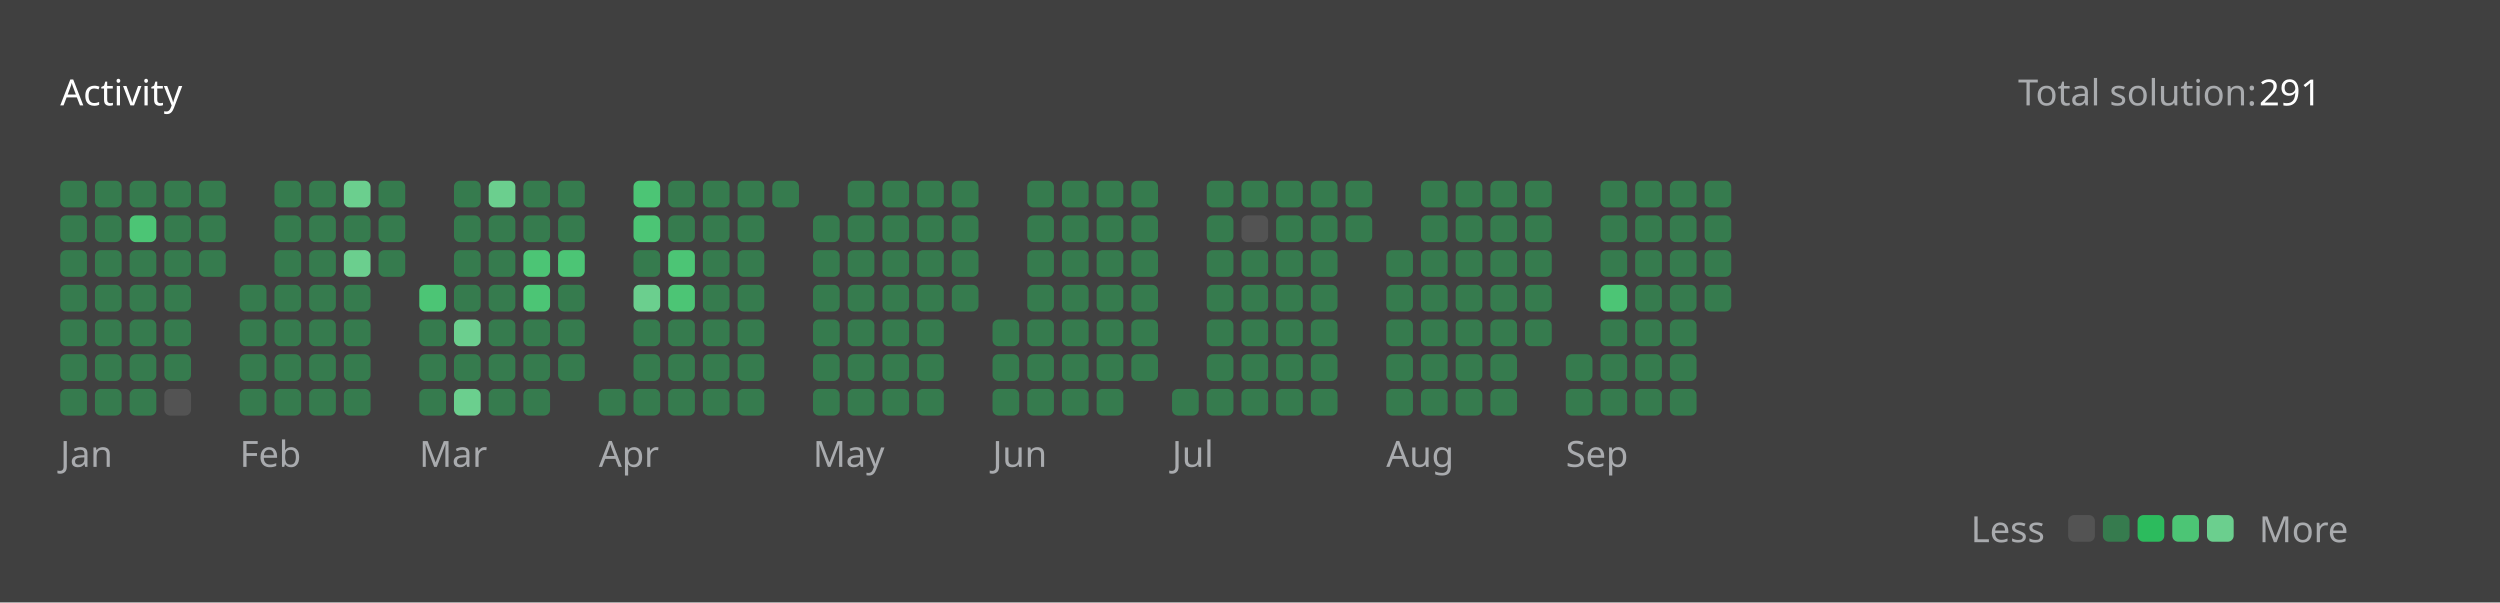
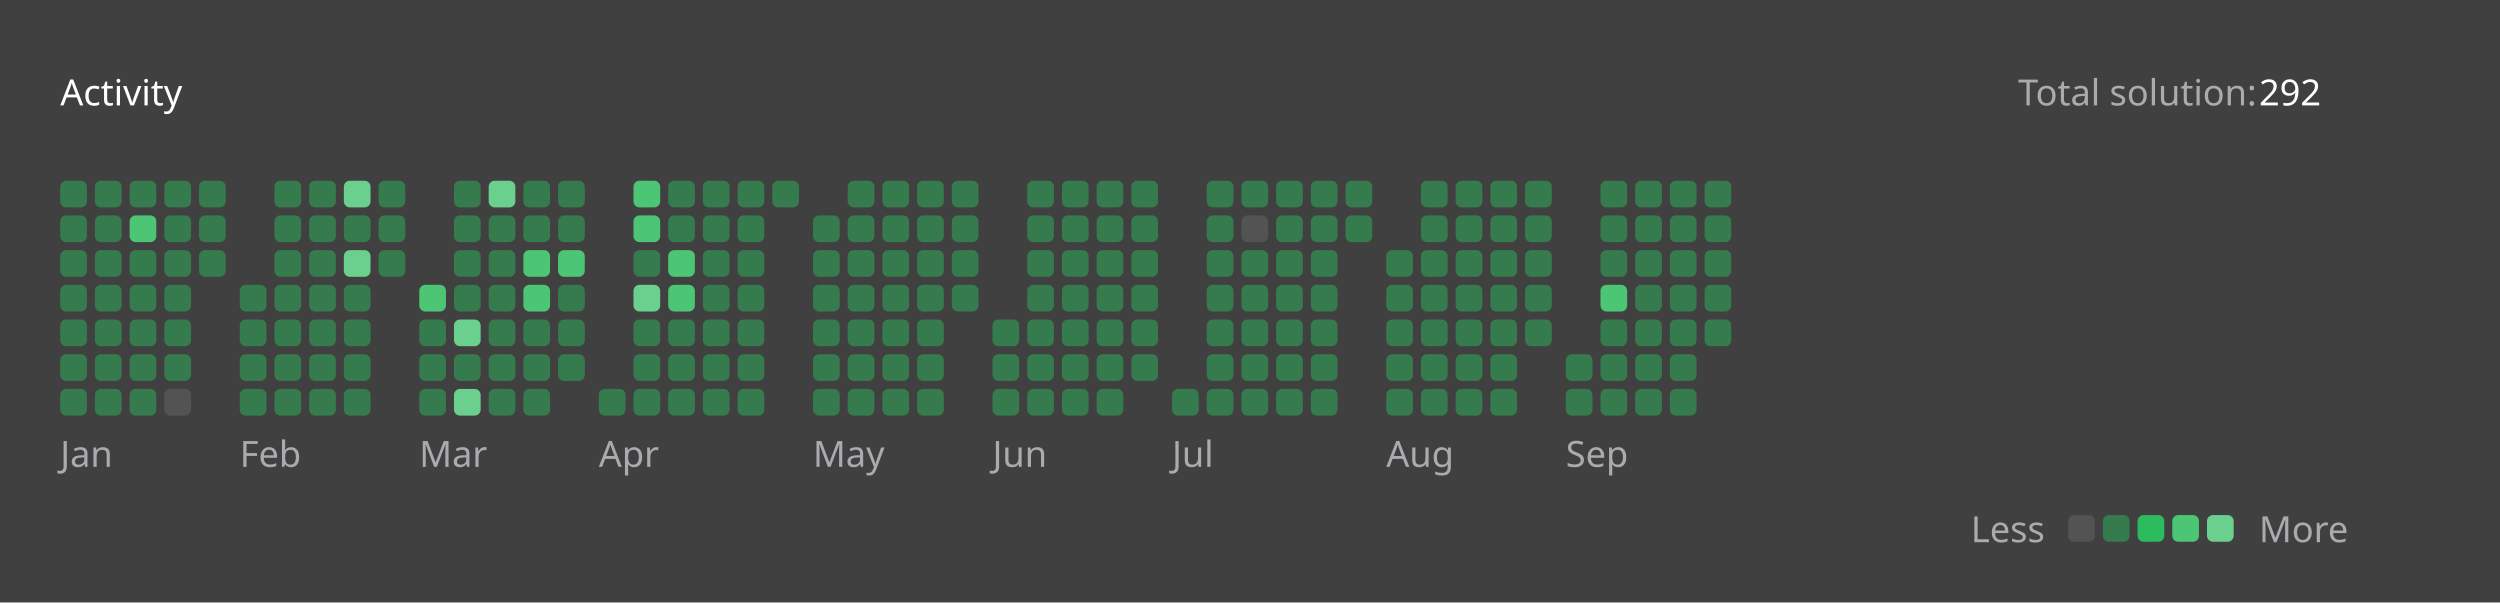
<svg xmlns="http://www.w3.org/2000/svg" version="1.1" height="200" width="830" viewBox="0 0 830 200">
  <style>*{font-family: "Segoe UI", Tahoma, Geneva, Verdana, sans-serif;}</style>
  <style>.title{font-weight: 500;font-size: 1rem;}</style>
  <style>.rotate-90{transform: rotate(-90deg);transform-origin: center;transform-box: fill-box;}</style>
  <style>.state{font-size: .75rem;}</style>
  <style>.light{color: #ffffff;fill: #ffffff;}</style>
  <style>.light-gray{color: #eff2f699;fill: #eff2f699;}</style>
  <style>.dark-gray{color: #ebebf54d;fill: #ebebf54d;}</style>
  <style>.gray{color: #747474;fill: #747474;}</style>
  <style>.orange{color: #ffa116;fill: #ffa116;}</style>
  <style>.background{color: #404040;fill: #404040;}</style>
  <style>.level-1-block{fill: #ffffff1a;}</style>
  <style>.level-2-block{fill: #2cb55d80;}</style>
  <style>.level-3-block{fill: #2cbb5dff;}</style>
  <style>.level-4-block{fill: #4cc575ff;}</style>
  <style>.level-5-block{fill: #6bcf8eff;}</style>
  <rect fill="#404040" x="0" y="0" width="830" height="200" rx="0.5rem" />
  <g text-anchor="start" text-decoration="1" class="title">
    <text x="20" y="35">
      <tspan class="light">Activity</tspan>
      <tspan class="orange" />
    </text>
  </g>
  <g class="state">
    <text x="670" y="35" class="light-gray"> Total solution: </text>
-     <text x="750" y="35" class="light"> 291 </text>
+     <text x="750" y="35" class="light"> 292 </text>
    <text x="678.88" y="180" class="light-gray" text-anchor="end">Less</text>
    <rect x="686.64" y="171" width="8.86" height="8.86" rx="2" ry="2" class="level-1-block" />
    <rect x="698.16" y="171" width="8.86" height="8.86" rx="2" ry="2" class="level-2-block" />
    <rect x="709.68" y="171" width="8.86" height="8.86" rx="2" ry="2" class="level-3-block" />
    <rect x="721.2" y="171" width="8.86" height="8.86" rx="2" ry="2" class="level-4-block" />
    <rect x="732.72" y="171" width="8.86" height="8.86" rx="2" ry="2" class="level-5-block" />
    <text x="750" y="180" class="light-gray">More</text>
  </g>
  <g x="20" y="60">
    <g x="20" y="60">
      <g x="20.0" y="60">
        <rect x="20.0" y="60.0" width="8.86" height="8.86" rx="2" ry="2" class="level-2-block" />
        <rect x="20.0" y="71.52" width="8.86" height="8.86" rx="2" ry="2" class="level-2-block" />
        <rect x="20.0" y="83.04" width="8.86" height="8.86" rx="2" ry="2" class="level-2-block" />
        <rect x="20.0" y="94.56" width="8.86" height="8.86" rx="2" ry="2" class="level-2-block" />
        <rect x="20.0" y="106.08" width="8.86" height="8.86" rx="2" ry="2" class="level-2-block" />
        <rect x="20.0" y="117.6" width="8.86" height="8.86" rx="2" ry="2" class="level-2-block" />
        <rect x="20.0" y="129.12" width="8.86" height="8.86" rx="2" ry="2" class="level-2-block" />
      </g>
      <g x="31.52" y="60">
        <rect x="31.52" y="60.0" width="8.86" height="8.86" rx="2" ry="2" class="level-2-block" />
        <rect x="31.52" y="71.52" width="8.86" height="8.86" rx="2" ry="2" class="level-2-block" />
        <rect x="31.52" y="83.04" width="8.86" height="8.86" rx="2" ry="2" class="level-2-block" />
        <rect x="31.52" y="94.56" width="8.86" height="8.86" rx="2" ry="2" class="level-2-block" />
        <rect x="31.52" y="106.08" width="8.86" height="8.86" rx="2" ry="2" class="level-2-block" />
        <rect x="31.52" y="117.6" width="8.86" height="8.86" rx="2" ry="2" class="level-2-block" />
        <rect x="31.52" y="129.12" width="8.86" height="8.86" rx="2" ry="2" class="level-2-block" />
      </g>
      <g x="43.04" y="60">
        <rect x="43.04" y="60.0" width="8.86" height="8.86" rx="2" ry="2" class="level-2-block" />
        <rect x="43.04" y="71.52" width="8.86" height="8.86" rx="2" ry="2" class="level-4-block" />
        <rect x="43.04" y="83.04" width="8.86" height="8.86" rx="2" ry="2" class="level-2-block" />
        <rect x="43.04" y="94.56" width="8.86" height="8.86" rx="2" ry="2" class="level-2-block" />
        <rect x="43.04" y="106.08" width="8.86" height="8.86" rx="2" ry="2" class="level-2-block" />
        <rect x="43.04" y="117.6" width="8.86" height="8.86" rx="2" ry="2" class="level-2-block" />
        <rect x="43.04" y="129.12" width="8.86" height="8.86" rx="2" ry="2" class="level-2-block" />
      </g>
      <g x="54.56" y="60">
        <rect x="54.56" y="60.0" width="8.86" height="8.86" rx="2" ry="2" class="level-2-block" />
        <rect x="54.56" y="71.52" width="8.86" height="8.86" rx="2" ry="2" class="level-2-block" />
        <rect x="54.56" y="83.04" width="8.86" height="8.86" rx="2" ry="2" class="level-2-block" />
        <rect x="54.56" y="94.56" width="8.86" height="8.86" rx="2" ry="2" class="level-2-block" />
        <rect x="54.56" y="106.08" width="8.86" height="8.86" rx="2" ry="2" class="level-2-block" />
        <rect x="54.56" y="117.6" width="8.86" height="8.86" rx="2" ry="2" class="level-2-block" />
        <rect x="54.56" y="129.12" width="8.86" height="8.86" rx="2" ry="2" class="level-1-block" />
      </g>
      <g x="66.08" y="60">
        <rect x="66.08" y="60.0" width="8.86" height="8.86" rx="2" ry="2" class="level-2-block" />
        <rect x="66.08" y="71.52" width="8.86" height="8.86" rx="2" ry="2" class="level-2-block" />
        <rect x="66.08" y="83.04" width="8.86" height="8.86" rx="2" ry="2" class="level-2-block" />
      </g>
      <text x="20.0" y="155" class="light-gray state">Jan</text>
    </g>
  </g>
  <g x="79.6" y="60">
    <g x="79.6" y="60">
      <g x="79.6" y="60">
        <rect x="79.6" y="94.56" width="8.86" height="8.86" rx="2" ry="2" class="level-2-block" />
        <rect x="79.6" y="106.08" width="8.86" height="8.86" rx="2" ry="2" class="level-2-block" />
        <rect x="79.6" y="117.6" width="8.86" height="8.86" rx="2" ry="2" class="level-2-block" />
        <rect x="79.6" y="129.12" width="8.86" height="8.86" rx="2" ry="2" class="level-2-block" />
      </g>
      <g x="91.12" y="60">
        <rect x="91.12" y="60.0" width="8.86" height="8.86" rx="2" ry="2" class="level-2-block" />
        <rect x="91.12" y="71.52" width="8.86" height="8.86" rx="2" ry="2" class="level-2-block" />
        <rect x="91.12" y="83.04" width="8.86" height="8.86" rx="2" ry="2" class="level-2-block" />
        <rect x="91.12" y="94.56" width="8.86" height="8.86" rx="2" ry="2" class="level-2-block" />
        <rect x="91.12" y="106.08" width="8.86" height="8.86" rx="2" ry="2" class="level-2-block" />
        <rect x="91.12" y="117.6" width="8.86" height="8.86" rx="2" ry="2" class="level-2-block" />
        <rect x="91.12" y="129.12" width="8.86" height="8.86" rx="2" ry="2" class="level-2-block" />
      </g>
      <g x="102.64" y="60">
        <rect x="102.64" y="60.0" width="8.86" height="8.86" rx="2" ry="2" class="level-2-block" />
        <rect x="102.64" y="71.52" width="8.86" height="8.86" rx="2" ry="2" class="level-2-block" />
        <rect x="102.64" y="83.04" width="8.86" height="8.86" rx="2" ry="2" class="level-2-block" />
        <rect x="102.64" y="94.56" width="8.86" height="8.86" rx="2" ry="2" class="level-2-block" />
        <rect x="102.64" y="106.08" width="8.86" height="8.86" rx="2" ry="2" class="level-2-block" />
        <rect x="102.64" y="117.6" width="8.86" height="8.86" rx="2" ry="2" class="level-2-block" />
        <rect x="102.64" y="129.12" width="8.86" height="8.86" rx="2" ry="2" class="level-2-block" />
      </g>
      <g x="114.16" y="60">
        <rect x="114.16" y="60.0" width="8.86" height="8.86" rx="2" ry="2" class="level-5-block" />
        <rect x="114.16" y="71.52" width="8.86" height="8.86" rx="2" ry="2" class="level-2-block" />
        <rect x="114.16" y="83.04" width="8.86" height="8.86" rx="2" ry="2" class="level-5-block" />
        <rect x="114.16" y="94.56" width="8.86" height="8.86" rx="2" ry="2" class="level-2-block" />
        <rect x="114.16" y="106.08" width="8.86" height="8.86" rx="2" ry="2" class="level-2-block" />
        <rect x="114.16" y="117.6" width="8.86" height="8.86" rx="2" ry="2" class="level-2-block" />
        <rect x="114.16" y="129.12" width="8.86" height="8.86" rx="2" ry="2" class="level-2-block" />
      </g>
      <g x="125.68" y="60">
        <rect x="125.68" y="60.0" width="8.86" height="8.86" rx="2" ry="2" class="level-2-block" />
        <rect x="125.68" y="71.52" width="8.86" height="8.86" rx="2" ry="2" class="level-2-block" />
        <rect x="125.68" y="83.04" width="8.86" height="8.86" rx="2" ry="2" class="level-2-block" />
      </g>
      <text x="79.6" y="155" class="light-gray state">Feb</text>
    </g>
  </g>
  <g x="139.2" y="60">
    <g x="139.2" y="60">
      <g x="139.2" y="60">
        <rect x="139.2" y="94.56" width="8.86" height="8.86" rx="2" ry="2" class="level-4-block" />
        <rect x="139.2" y="106.08" width="8.86" height="8.86" rx="2" ry="2" class="level-2-block" />
        <rect x="139.2" y="117.6" width="8.86" height="8.86" rx="2" ry="2" class="level-2-block" />
        <rect x="139.2" y="129.12" width="8.86" height="8.86" rx="2" ry="2" class="level-2-block" />
      </g>
      <g x="150.72" y="60">
        <rect x="150.72" y="60.0" width="8.86" height="8.86" rx="2" ry="2" class="level-2-block" />
        <rect x="150.72" y="71.52" width="8.86" height="8.86" rx="2" ry="2" class="level-2-block" />
        <rect x="150.72" y="83.04" width="8.86" height="8.86" rx="2" ry="2" class="level-2-block" />
        <rect x="150.72" y="94.56" width="8.86" height="8.86" rx="2" ry="2" class="level-2-block" />
        <rect x="150.72" y="106.08" width="8.86" height="8.86" rx="2" ry="2" class="level-5-block" />
        <rect x="150.72" y="117.6" width="8.86" height="8.86" rx="2" ry="2" class="level-2-block" />
        <rect x="150.72" y="129.12" width="8.86" height="8.86" rx="2" ry="2" class="level-5-block" />
      </g>
      <g x="162.24" y="60">
        <rect x="162.24" y="60.0" width="8.86" height="8.86" rx="2" ry="2" class="level-5-block" />
        <rect x="162.24" y="71.52" width="8.86" height="8.86" rx="2" ry="2" class="level-2-block" />
        <rect x="162.24" y="83.04" width="8.86" height="8.86" rx="2" ry="2" class="level-2-block" />
        <rect x="162.24" y="94.56" width="8.86" height="8.86" rx="2" ry="2" class="level-2-block" />
        <rect x="162.24" y="106.08" width="8.86" height="8.86" rx="2" ry="2" class="level-2-block" />
        <rect x="162.24" y="117.6" width="8.86" height="8.86" rx="2" ry="2" class="level-2-block" />
        <rect x="162.24" y="129.12" width="8.86" height="8.86" rx="2" ry="2" class="level-2-block" />
      </g>
      <g x="173.76" y="60">
        <rect x="173.76" y="60.0" width="8.86" height="8.86" rx="2" ry="2" class="level-2-block" />
        <rect x="173.76" y="71.52" width="8.86" height="8.86" rx="2" ry="2" class="level-2-block" />
        <rect x="173.76" y="83.04" width="8.86" height="8.86" rx="2" ry="2" class="level-4-block" />
        <rect x="173.76" y="94.56" width="8.86" height="8.86" rx="2" ry="2" class="level-4-block" />
        <rect x="173.76" y="106.08" width="8.86" height="8.86" rx="2" ry="2" class="level-2-block" />
        <rect x="173.76" y="117.6" width="8.86" height="8.86" rx="2" ry="2" class="level-2-block" />
        <rect x="173.76" y="129.12" width="8.86" height="8.86" rx="2" ry="2" class="level-2-block" />
      </g>
      <g x="185.28" y="60">
        <rect x="185.28" y="60.0" width="8.86" height="8.86" rx="2" ry="2" class="level-2-block" />
        <rect x="185.28" y="71.52" width="8.86" height="8.86" rx="2" ry="2" class="level-2-block" />
        <rect x="185.28" y="83.04" width="8.86" height="8.86" rx="2" ry="2" class="level-4-block" />
        <rect x="185.28" y="94.56" width="8.86" height="8.86" rx="2" ry="2" class="level-2-block" />
        <rect x="185.28" y="106.08" width="8.86" height="8.86" rx="2" ry="2" class="level-2-block" />
        <rect x="185.28" y="117.6" width="8.86" height="8.86" rx="2" ry="2" class="level-2-block" />
      </g>
      <text x="139.2" y="155" class="light-gray state">Mar</text>
    </g>
  </g>
  <g x="198.8" y="60">
    <g x="198.8" y="60">
      <g x="198.8" y="60">
        <rect x="198.8" y="129.12" width="8.86" height="8.86" rx="2" ry="2" class="level-2-block" />
      </g>
      <g x="210.32" y="60">
        <rect x="210.32" y="60.0" width="8.86" height="8.86" rx="2" ry="2" class="level-4-block" />
        <rect x="210.32" y="71.52" width="8.86" height="8.86" rx="2" ry="2" class="level-4-block" />
        <rect x="210.32" y="83.04" width="8.86" height="8.86" rx="2" ry="2" class="level-2-block" />
        <rect x="210.32" y="94.56" width="8.86" height="8.86" rx="2" ry="2" class="level-5-block" />
        <rect x="210.32" y="106.08" width="8.86" height="8.86" rx="2" ry="2" class="level-2-block" />
        <rect x="210.32" y="117.6" width="8.86" height="8.86" rx="2" ry="2" class="level-2-block" />
        <rect x="210.32" y="129.12" width="8.86" height="8.86" rx="2" ry="2" class="level-2-block" />
      </g>
      <g x="221.84" y="60">
        <rect x="221.84" y="60.0" width="8.86" height="8.86" rx="2" ry="2" class="level-2-block" />
        <rect x="221.84" y="71.52" width="8.86" height="8.86" rx="2" ry="2" class="level-2-block" />
        <rect x="221.84" y="83.04" width="8.86" height="8.86" rx="2" ry="2" class="level-4-block" />
        <rect x="221.84" y="94.56" width="8.86" height="8.86" rx="2" ry="2" class="level-4-block" />
        <rect x="221.84" y="106.08" width="8.86" height="8.86" rx="2" ry="2" class="level-2-block" />
        <rect x="221.84" y="117.6" width="8.86" height="8.86" rx="2" ry="2" class="level-2-block" />
        <rect x="221.84" y="129.12" width="8.86" height="8.86" rx="2" ry="2" class="level-2-block" />
      </g>
      <g x="233.36" y="60">
        <rect x="233.36" y="60.0" width="8.86" height="8.86" rx="2" ry="2" class="level-2-block" />
        <rect x="233.36" y="71.52" width="8.86" height="8.86" rx="2" ry="2" class="level-2-block" />
        <rect x="233.36" y="83.04" width="8.86" height="8.86" rx="2" ry="2" class="level-2-block" />
        <rect x="233.36" y="94.56" width="8.86" height="8.86" rx="2" ry="2" class="level-2-block" />
        <rect x="233.36" y="106.08" width="8.86" height="8.86" rx="2" ry="2" class="level-2-block" />
        <rect x="233.36" y="117.6" width="8.86" height="8.86" rx="2" ry="2" class="level-2-block" />
        <rect x="233.36" y="129.12" width="8.86" height="8.86" rx="2" ry="2" class="level-2-block" />
      </g>
      <g x="244.88" y="60">
        <rect x="244.88" y="60.0" width="8.86" height="8.86" rx="2" ry="2" class="level-2-block" />
        <rect x="244.88" y="71.52" width="8.86" height="8.86" rx="2" ry="2" class="level-2-block" />
        <rect x="244.88" y="83.04" width="8.86" height="8.86" rx="2" ry="2" class="level-2-block" />
        <rect x="244.88" y="94.56" width="8.86" height="8.86" rx="2" ry="2" class="level-2-block" />
        <rect x="244.88" y="106.08" width="8.86" height="8.86" rx="2" ry="2" class="level-2-block" />
        <rect x="244.88" y="117.6" width="8.86" height="8.86" rx="2" ry="2" class="level-2-block" />
        <rect x="244.88" y="129.12" width="8.86" height="8.86" rx="2" ry="2" class="level-2-block" />
      </g>
      <g x="256.4" y="60">
        <rect x="256.4" y="60.0" width="8.86" height="8.86" rx="2" ry="2" class="level-2-block" />
      </g>
      <text x="198.8" y="155" class="light-gray state">Apr</text>
    </g>
  </g>
  <g x="269.92" y="60">
    <g x="269.92" y="60">
      <g x="269.92" y="60">
        <rect x="269.92" y="71.52" width="8.86" height="8.86" rx="2" ry="2" class="level-2-block" />
        <rect x="269.92" y="83.04" width="8.86" height="8.86" rx="2" ry="2" class="level-2-block" />
        <rect x="269.92" y="94.56" width="8.86" height="8.86" rx="2" ry="2" class="level-2-block" />
        <rect x="269.92" y="106.08" width="8.86" height="8.86" rx="2" ry="2" class="level-2-block" />
        <rect x="269.92" y="117.6" width="8.86" height="8.86" rx="2" ry="2" class="level-2-block" />
        <rect x="269.92" y="129.12" width="8.86" height="8.86" rx="2" ry="2" class="level-2-block" />
      </g>
      <g x="281.44" y="60">
        <rect x="281.44" y="60.0" width="8.86" height="8.86" rx="2" ry="2" class="level-2-block" />
        <rect x="281.44" y="71.52" width="8.86" height="8.86" rx="2" ry="2" class="level-2-block" />
        <rect x="281.44" y="83.04" width="8.86" height="8.86" rx="2" ry="2" class="level-2-block" />
        <rect x="281.44" y="94.56" width="8.86" height="8.86" rx="2" ry="2" class="level-2-block" />
        <rect x="281.44" y="106.08" width="8.86" height="8.86" rx="2" ry="2" class="level-2-block" />
        <rect x="281.44" y="117.6" width="8.86" height="8.86" rx="2" ry="2" class="level-2-block" />
        <rect x="281.44" y="129.12" width="8.86" height="8.86" rx="2" ry="2" class="level-2-block" />
      </g>
      <g x="292.96" y="60">
        <rect x="292.96" y="60.0" width="8.86" height="8.86" rx="2" ry="2" class="level-2-block" />
        <rect x="292.96" y="71.52" width="8.86" height="8.86" rx="2" ry="2" class="level-2-block" />
        <rect x="292.96" y="83.04" width="8.86" height="8.86" rx="2" ry="2" class="level-2-block" />
        <rect x="292.96" y="94.56" width="8.86" height="8.86" rx="2" ry="2" class="level-2-block" />
        <rect x="292.96" y="106.08" width="8.86" height="8.86" rx="2" ry="2" class="level-2-block" />
        <rect x="292.96" y="117.6" width="8.86" height="8.86" rx="2" ry="2" class="level-2-block" />
        <rect x="292.96" y="129.12" width="8.86" height="8.86" rx="2" ry="2" class="level-2-block" />
      </g>
      <g x="304.48" y="60">
        <rect x="304.48" y="60.0" width="8.86" height="8.86" rx="2" ry="2" class="level-2-block" />
        <rect x="304.48" y="71.52" width="8.86" height="8.86" rx="2" ry="2" class="level-2-block" />
        <rect x="304.48" y="83.04" width="8.86" height="8.86" rx="2" ry="2" class="level-2-block" />
        <rect x="304.48" y="94.56" width="8.86" height="8.86" rx="2" ry="2" class="level-2-block" />
        <rect x="304.48" y="106.08" width="8.86" height="8.86" rx="2" ry="2" class="level-2-block" />
        <rect x="304.48" y="117.6" width="8.86" height="8.86" rx="2" ry="2" class="level-2-block" />
        <rect x="304.48" y="129.12" width="8.86" height="8.86" rx="2" ry="2" class="level-2-block" />
      </g>
      <g x="316" y="60">
        <rect x="316" y="60.0" width="8.86" height="8.86" rx="2" ry="2" class="level-2-block" />
        <rect x="316" y="71.52" width="8.86" height="8.86" rx="2" ry="2" class="level-2-block" />
        <rect x="316" y="83.04" width="8.86" height="8.86" rx="2" ry="2" class="level-2-block" />
        <rect x="316" y="94.56" width="8.86" height="8.86" rx="2" ry="2" class="level-2-block" />
      </g>
      <text x="269.92" y="155" class="light-gray state">May</text>
    </g>
  </g>
  <g x="329.52" y="60">
    <g x="329.52" y="60">
      <g x="329.52" y="60">
        <rect x="329.52" y="106.08" width="8.86" height="8.86" rx="2" ry="2" class="level-2-block" />
        <rect x="329.52" y="117.6" width="8.86" height="8.86" rx="2" ry="2" class="level-2-block" />
        <rect x="329.52" y="129.12" width="8.86" height="8.86" rx="2" ry="2" class="level-2-block" />
      </g>
      <g x="341.04" y="60">
        <rect x="341.04" y="60.0" width="8.86" height="8.86" rx="2" ry="2" class="level-2-block" />
        <rect x="341.04" y="71.52" width="8.86" height="8.86" rx="2" ry="2" class="level-2-block" />
        <rect x="341.04" y="83.04" width="8.86" height="8.86" rx="2" ry="2" class="level-2-block" />
        <rect x="341.04" y="94.56" width="8.86" height="8.86" rx="2" ry="2" class="level-2-block" />
        <rect x="341.04" y="106.08" width="8.86" height="8.86" rx="2" ry="2" class="level-2-block" />
        <rect x="341.04" y="117.6" width="8.86" height="8.86" rx="2" ry="2" class="level-2-block" />
        <rect x="341.04" y="129.12" width="8.86" height="8.86" rx="2" ry="2" class="level-2-block" />
      </g>
      <g x="352.56" y="60">
        <rect x="352.56" y="60.0" width="8.86" height="8.86" rx="2" ry="2" class="level-2-block" />
        <rect x="352.56" y="71.52" width="8.86" height="8.86" rx="2" ry="2" class="level-2-block" />
        <rect x="352.56" y="83.04" width="8.86" height="8.86" rx="2" ry="2" class="level-2-block" />
        <rect x="352.56" y="94.56" width="8.86" height="8.86" rx="2" ry="2" class="level-2-block" />
        <rect x="352.56" y="106.08" width="8.86" height="8.86" rx="2" ry="2" class="level-2-block" />
        <rect x="352.56" y="117.6" width="8.86" height="8.86" rx="2" ry="2" class="level-2-block" />
        <rect x="352.56" y="129.12" width="8.86" height="8.86" rx="2" ry="2" class="level-2-block" />
      </g>
      <g x="364.08" y="60">
        <rect x="364.08" y="60.0" width="8.86" height="8.86" rx="2" ry="2" class="level-2-block" />
        <rect x="364.08" y="71.52" width="8.86" height="8.86" rx="2" ry="2" class="level-2-block" />
        <rect x="364.08" y="83.04" width="8.86" height="8.86" rx="2" ry="2" class="level-2-block" />
        <rect x="364.08" y="94.56" width="8.86" height="8.86" rx="2" ry="2" class="level-2-block" />
        <rect x="364.08" y="106.08" width="8.86" height="8.86" rx="2" ry="2" class="level-2-block" />
        <rect x="364.08" y="117.6" width="8.86" height="8.86" rx="2" ry="2" class="level-2-block" />
        <rect x="364.08" y="129.12" width="8.86" height="8.86" rx="2" ry="2" class="level-2-block" />
      </g>
      <g x="375.6" y="60">
        <rect x="375.6" y="60.0" width="8.86" height="8.86" rx="2" ry="2" class="level-2-block" />
        <rect x="375.6" y="71.52" width="8.86" height="8.86" rx="2" ry="2" class="level-2-block" />
        <rect x="375.6" y="83.04" width="8.86" height="8.86" rx="2" ry="2" class="level-2-block" />
        <rect x="375.6" y="94.56" width="8.86" height="8.86" rx="2" ry="2" class="level-2-block" />
        <rect x="375.6" y="106.08" width="8.86" height="8.86" rx="2" ry="2" class="level-2-block" />
        <rect x="375.6" y="117.6" width="8.86" height="8.86" rx="2" ry="2" class="level-2-block" />
      </g>
      <text x="329.52" y="155" class="light-gray state">Jun</text>
    </g>
  </g>
  <g x="389.12" y="60">
    <g x="389.12" y="60">
      <g x="389.12" y="60">
        <rect x="389.12" y="129.12" width="8.86" height="8.86" rx="2" ry="2" class="level-2-block" />
      </g>
      <g x="400.64" y="60">
        <rect x="400.64" y="60.0" width="8.86" height="8.86" rx="2" ry="2" class="level-2-block" />
        <rect x="400.64" y="71.52" width="8.86" height="8.86" rx="2" ry="2" class="level-2-block" />
        <rect x="400.64" y="83.04" width="8.86" height="8.86" rx="2" ry="2" class="level-2-block" />
        <rect x="400.64" y="94.56" width="8.86" height="8.86" rx="2" ry="2" class="level-2-block" />
        <rect x="400.64" y="106.08" width="8.86" height="8.86" rx="2" ry="2" class="level-2-block" />
        <rect x="400.64" y="117.6" width="8.86" height="8.86" rx="2" ry="2" class="level-2-block" />
        <rect x="400.64" y="129.12" width="8.86" height="8.86" rx="2" ry="2" class="level-2-block" />
      </g>
      <g x="412.16" y="60">
        <rect x="412.16" y="60.0" width="8.86" height="8.86" rx="2" ry="2" class="level-2-block" />
        <rect x="412.16" y="71.52" width="8.86" height="8.86" rx="2" ry="2" class="level-1-block" />
        <rect x="412.16" y="83.04" width="8.86" height="8.86" rx="2" ry="2" class="level-2-block" />
        <rect x="412.16" y="94.56" width="8.86" height="8.86" rx="2" ry="2" class="level-2-block" />
        <rect x="412.16" y="106.08" width="8.86" height="8.86" rx="2" ry="2" class="level-2-block" />
        <rect x="412.16" y="117.6" width="8.86" height="8.86" rx="2" ry="2" class="level-2-block" />
        <rect x="412.16" y="129.12" width="8.86" height="8.86" rx="2" ry="2" class="level-2-block" />
      </g>
      <g x="423.68" y="60">
        <rect x="423.68" y="60.0" width="8.86" height="8.86" rx="2" ry="2" class="level-2-block" />
        <rect x="423.68" y="71.52" width="8.86" height="8.86" rx="2" ry="2" class="level-2-block" />
        <rect x="423.68" y="83.04" width="8.86" height="8.86" rx="2" ry="2" class="level-2-block" />
        <rect x="423.68" y="94.56" width="8.86" height="8.86" rx="2" ry="2" class="level-2-block" />
        <rect x="423.68" y="106.08" width="8.86" height="8.86" rx="2" ry="2" class="level-2-block" />
        <rect x="423.68" y="117.6" width="8.86" height="8.86" rx="2" ry="2" class="level-2-block" />
        <rect x="423.68" y="129.12" width="8.86" height="8.86" rx="2" ry="2" class="level-2-block" />
      </g>
      <g x="435.2" y="60">
        <rect x="435.2" y="60.0" width="8.86" height="8.86" rx="2" ry="2" class="level-2-block" />
        <rect x="435.2" y="71.52" width="8.86" height="8.86" rx="2" ry="2" class="level-2-block" />
        <rect x="435.2" y="83.04" width="8.86" height="8.86" rx="2" ry="2" class="level-2-block" />
        <rect x="435.2" y="94.56" width="8.86" height="8.86" rx="2" ry="2" class="level-2-block" />
        <rect x="435.2" y="106.08" width="8.86" height="8.86" rx="2" ry="2" class="level-2-block" />
        <rect x="435.2" y="117.6" width="8.86" height="8.86" rx="2" ry="2" class="level-2-block" />
        <rect x="435.2" y="129.12" width="8.86" height="8.86" rx="2" ry="2" class="level-2-block" />
      </g>
      <g x="446.72" y="60">
        <rect x="446.72" y="60.0" width="8.86" height="8.86" rx="2" ry="2" class="level-2-block" />
        <rect x="446.72" y="71.52" width="8.86" height="8.86" rx="2" ry="2" class="level-2-block" />
      </g>
      <text x="389.12" y="155" class="light-gray state">Jul</text>
    </g>
  </g>
  <g x="460.24" y="60">
    <g x="460.24" y="60">
      <g x="460.24" y="60">
        <rect x="460.24" y="83.04" width="8.86" height="8.86" rx="2" ry="2" class="level-2-block" />
        <rect x="460.24" y="94.56" width="8.86" height="8.86" rx="2" ry="2" class="level-2-block" />
        <rect x="460.24" y="106.08" width="8.86" height="8.86" rx="2" ry="2" class="level-2-block" />
        <rect x="460.24" y="117.6" width="8.86" height="8.86" rx="2" ry="2" class="level-2-block" />
        <rect x="460.24" y="129.12" width="8.86" height="8.86" rx="2" ry="2" class="level-2-block" />
      </g>
      <g x="471.76" y="60">
        <rect x="471.76" y="60.0" width="8.86" height="8.86" rx="2" ry="2" class="level-2-block" />
        <rect x="471.76" y="71.52" width="8.86" height="8.86" rx="2" ry="2" class="level-2-block" />
        <rect x="471.76" y="83.04" width="8.86" height="8.86" rx="2" ry="2" class="level-2-block" />
        <rect x="471.76" y="94.56" width="8.86" height="8.86" rx="2" ry="2" class="level-2-block" />
        <rect x="471.76" y="106.08" width="8.86" height="8.86" rx="2" ry="2" class="level-2-block" />
        <rect x="471.76" y="117.6" width="8.86" height="8.86" rx="2" ry="2" class="level-2-block" />
        <rect x="471.76" y="129.12" width="8.86" height="8.86" rx="2" ry="2" class="level-2-block" />
      </g>
      <g x="483.28" y="60">
        <rect x="483.28" y="60.0" width="8.86" height="8.86" rx="2" ry="2" class="level-2-block" />
        <rect x="483.28" y="71.52" width="8.86" height="8.86" rx="2" ry="2" class="level-2-block" />
        <rect x="483.28" y="83.04" width="8.86" height="8.86" rx="2" ry="2" class="level-2-block" />
        <rect x="483.28" y="94.56" width="8.86" height="8.86" rx="2" ry="2" class="level-2-block" />
        <rect x="483.28" y="106.08" width="8.86" height="8.86" rx="2" ry="2" class="level-2-block" />
        <rect x="483.28" y="117.6" width="8.86" height="8.86" rx="2" ry="2" class="level-2-block" />
        <rect x="483.28" y="129.12" width="8.86" height="8.86" rx="2" ry="2" class="level-2-block" />
      </g>
      <g x="494.8" y="60">
        <rect x="494.8" y="60.0" width="8.86" height="8.86" rx="2" ry="2" class="level-2-block" />
        <rect x="494.8" y="71.52" width="8.86" height="8.86" rx="2" ry="2" class="level-2-block" />
        <rect x="494.8" y="83.04" width="8.86" height="8.86" rx="2" ry="2" class="level-2-block" />
        <rect x="494.8" y="94.56" width="8.86" height="8.86" rx="2" ry="2" class="level-2-block" />
        <rect x="494.8" y="106.08" width="8.86" height="8.86" rx="2" ry="2" class="level-2-block" />
        <rect x="494.8" y="117.6" width="8.86" height="8.86" rx="2" ry="2" class="level-2-block" />
        <rect x="494.8" y="129.12" width="8.86" height="8.86" rx="2" ry="2" class="level-2-block" />
      </g>
      <g x="506.32" y="60">
        <rect x="506.32" y="60.0" width="8.86" height="8.86" rx="2" ry="2" class="level-2-block" />
        <rect x="506.32" y="71.52" width="8.86" height="8.86" rx="2" ry="2" class="level-2-block" />
        <rect x="506.32" y="83.04" width="8.86" height="8.86" rx="2" ry="2" class="level-2-block" />
        <rect x="506.32" y="94.56" width="8.86" height="8.86" rx="2" ry="2" class="level-2-block" />
        <rect x="506.32" y="106.08" width="8.86" height="8.86" rx="2" ry="2" class="level-2-block" />
      </g>
      <text x="460.24" y="155" class="light-gray state">Aug</text>
    </g>
  </g>
  <g x="519.84" y="60">
    <g x="519.84" y="60">
      <g x="519.84" y="60">
        <rect x="519.84" y="117.6" width="8.86" height="8.86" rx="2" ry="2" class="level-2-block" />
        <rect x="519.84" y="129.12" width="8.86" height="8.86" rx="2" ry="2" class="level-2-block" />
      </g>
      <g x="531.36" y="60">
        <rect x="531.36" y="60.0" width="8.86" height="8.86" rx="2" ry="2" class="level-2-block" />
        <rect x="531.36" y="71.52" width="8.86" height="8.86" rx="2" ry="2" class="level-2-block" />
        <rect x="531.36" y="83.04" width="8.86" height="8.86" rx="2" ry="2" class="level-2-block" />
        <rect x="531.36" y="94.56" width="8.86" height="8.86" rx="2" ry="2" class="level-4-block" />
        <rect x="531.36" y="106.08" width="8.86" height="8.86" rx="2" ry="2" class="level-2-block" />
        <rect x="531.36" y="117.6" width="8.86" height="8.86" rx="2" ry="2" class="level-2-block" />
        <rect x="531.36" y="129.12" width="8.86" height="8.86" rx="2" ry="2" class="level-2-block" />
      </g>
      <g x="542.88" y="60">
        <rect x="542.88" y="60.0" width="8.86" height="8.86" rx="2" ry="2" class="level-2-block" />
        <rect x="542.88" y="71.52" width="8.86" height="8.86" rx="2" ry="2" class="level-2-block" />
        <rect x="542.88" y="83.04" width="8.86" height="8.86" rx="2" ry="2" class="level-2-block" />
        <rect x="542.88" y="94.56" width="8.86" height="8.86" rx="2" ry="2" class="level-2-block" />
        <rect x="542.88" y="106.08" width="8.86" height="8.86" rx="2" ry="2" class="level-2-block" />
        <rect x="542.88" y="117.6" width="8.86" height="8.86" rx="2" ry="2" class="level-2-block" />
        <rect x="542.88" y="129.12" width="8.86" height="8.86" rx="2" ry="2" class="level-2-block" />
      </g>
      <g x="554.4" y="60">
        <rect x="554.4" y="60.0" width="8.86" height="8.86" rx="2" ry="2" class="level-2-block" />
        <rect x="554.4" y="71.52" width="8.86" height="8.86" rx="2" ry="2" class="level-2-block" />
        <rect x="554.4" y="83.04" width="8.86" height="8.86" rx="2" ry="2" class="level-2-block" />
        <rect x="554.4" y="94.56" width="8.86" height="8.86" rx="2" ry="2" class="level-2-block" />
        <rect x="554.4" y="106.08" width="8.86" height="8.86" rx="2" ry="2" class="level-2-block" />
        <rect x="554.4" y="117.6" width="8.86" height="8.86" rx="2" ry="2" class="level-2-block" />
        <rect x="554.4" y="129.12" width="8.86" height="8.86" rx="2" ry="2" class="level-2-block" />
      </g>
      <g x="565.92" y="60">
        <rect x="565.92" y="60.0" width="8.86" height="8.86" rx="2" ry="2" class="level-2-block" />
        <rect x="565.92" y="71.52" width="8.86" height="8.86" rx="2" ry="2" class="level-2-block" />
        <rect x="565.92" y="83.04" width="8.86" height="8.86" rx="2" ry="2" class="level-2-block" />
        <rect x="565.92" y="94.56" width="8.86" height="8.86" rx="2" ry="2" class="level-2-block" />
+         <rect x="565.92" y="106.08" width="8.86" height="8.86" rx="2" ry="2" class="level-2-block" />
      </g>
      <text x="519.84" y="155" class="light-gray state">Sep</text>
    </g>
  </g>
</svg>
